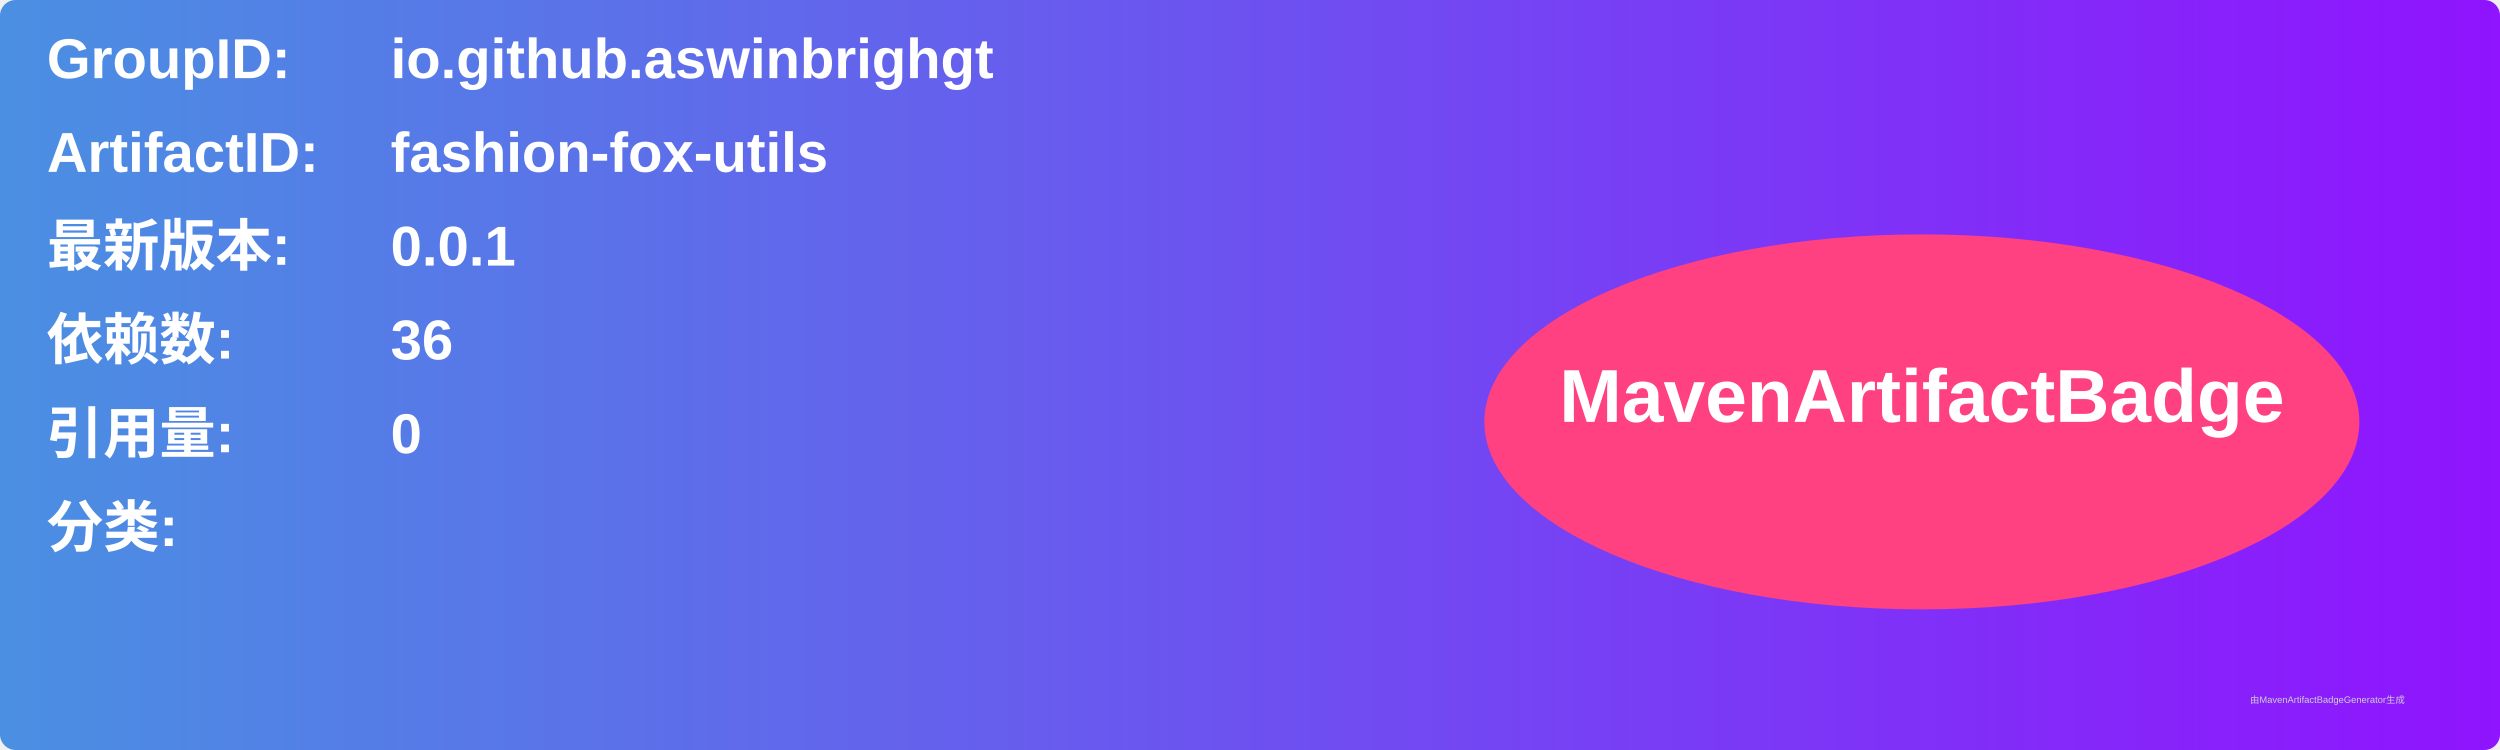
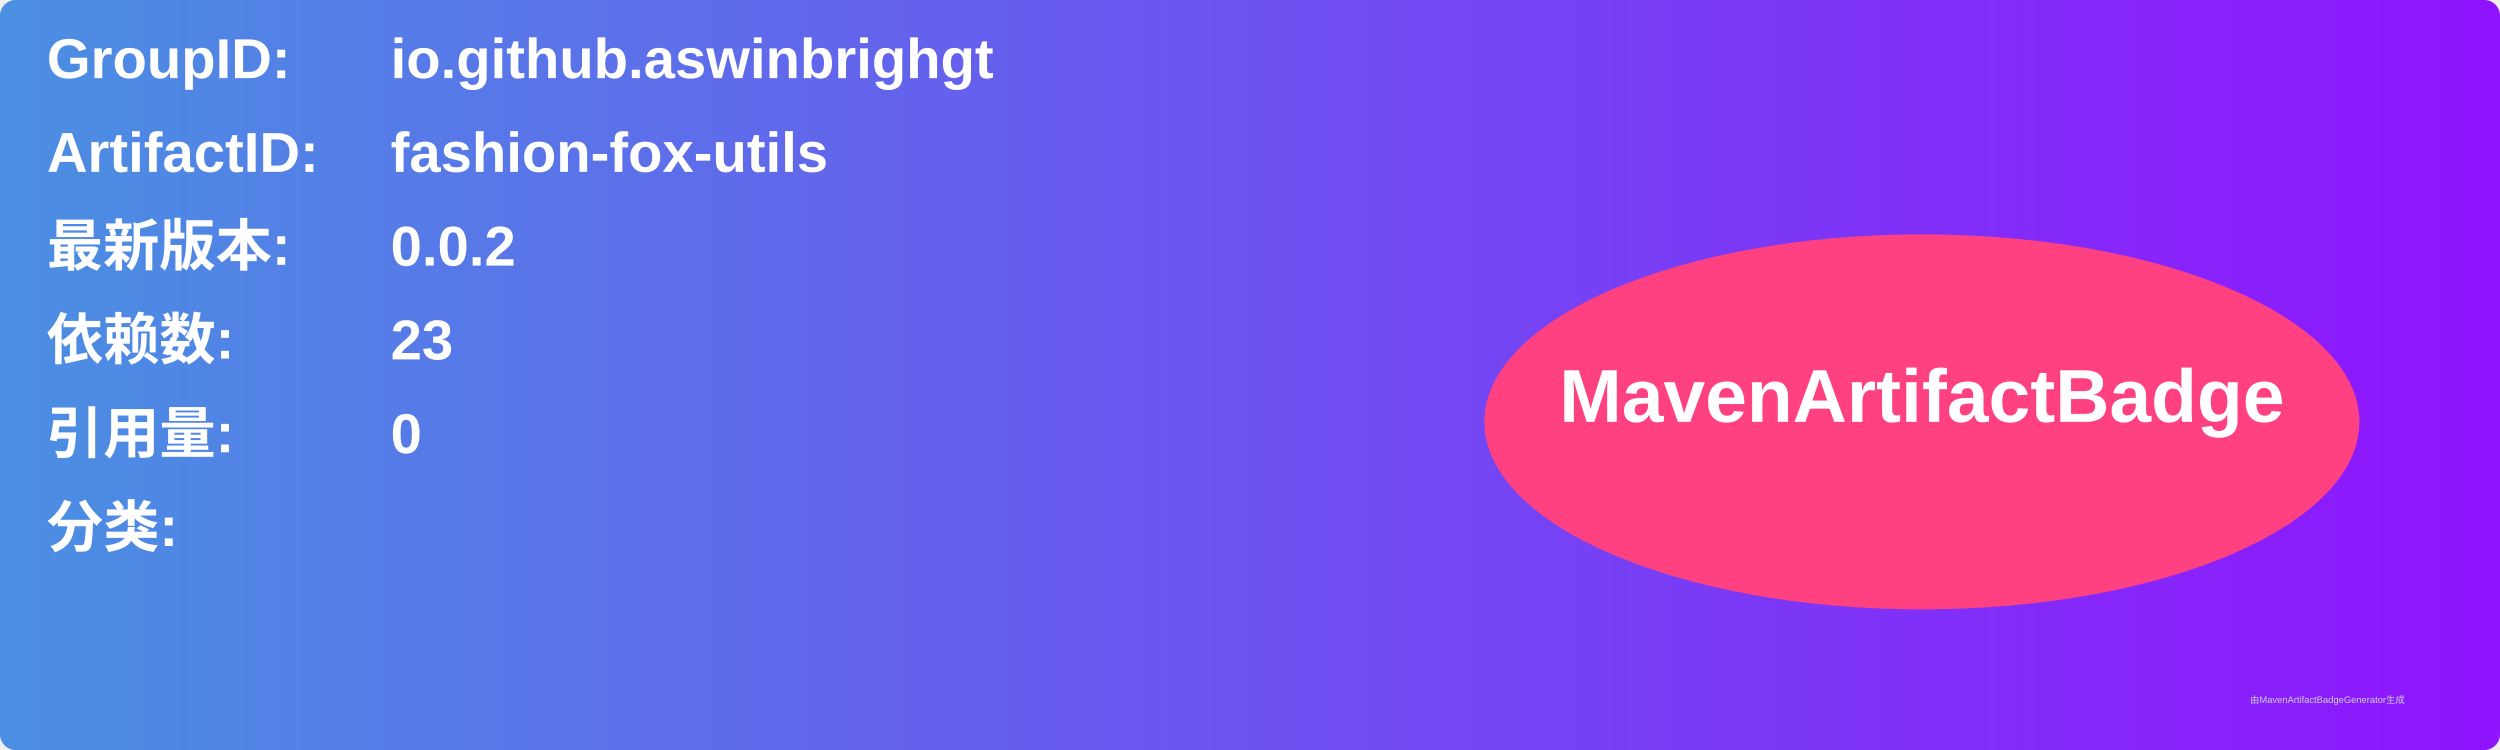
<svg xmlns="http://www.w3.org/2000/svg" width="800" height="240" viewBox="0 0 800 240">
  <linearGradient id="grad" x1="0%" y1="0%" x2="100%" y2="0%">
    <stop offset="0%" stop-color="#4a90e2" />
    <stop offset="100%" stop-color="#9013fe" />
  </linearGradient>
  <rect width="100%" height="100%" rx="5" ry="5" fill="url(#grad)" />
  <g transform="translate(15, 15)">
    <text x="0" y="10" font-family="Arial" font-size="18" fill="white" font-weight="bold" width="260">GroupID:</text>
    <text x="110" y="10" font-family="Arial" font-size="18" fill="white" font-weight="bold" width="460">io.github.aswinbrighgt</text>
    <text x="0" y="40" font-family="Arial" font-size="18" fill="white" font-weight="bold" width="260">ArtifactID:</text>
    <text x="110" y="40" font-family="Arial" font-size="18" fill="white" font-weight="bold" width="460">fashion-fox-utils</text>
    <text x="0" y="70" font-family="Arial" font-size="18" fill="white" font-weight="bold">最新版本:</text>
    <text x="110" y="70" font-family="Arial" font-size="18" fill="white" font-weight="bold">
-       <tspan font-weight="bold">0.0.1</tspan>
+       <tspan font-weight="bold">0.0.2</tspan>
    </text>
    <text x="0" y="100" font-family="Arial" font-size="18" fill="white" font-weight="bold">依赖数: </text>
    <text x="110" y="100" font-family="Arial" font-size="18" fill="white">
-       <tspan font-weight="bold">36</tspan>
+       <tspan font-weight="bold">23</tspan>
    </text>
    <text x="0" y="130" font-family="Arial" font-size="18" fill="white" font-weight="bold">引用量: </text>
    <text x="110" y="130" font-family="Arial" font-size="18" fill="white">
      <tspan font-weight="bold">0</tspan>
    </text>
    <text x="0" y="160" font-family="Arial" font-size="18" fill="white" font-weight="bold">分类:</text>
    <text x="10" y="190" font-family="Arial" font-size="10" fill="white">
      <tspan font-weight="bold" />
    </text>
    <ellipse cx="600" cy="120" rx="140" ry="60" fill="#ff4081" />
    <text x="600" y="120" text-anchor="middle" font-family="Arial" font-size="24" fill="white" font-weight="bold">MavenArtifactBadge</text>
  </g>
  <text x="720" y="225" font-family="Arial" font-size="3" fill="#d0d0d0">由MavenArtifactBadgeGenerator生成</text>
</svg>
